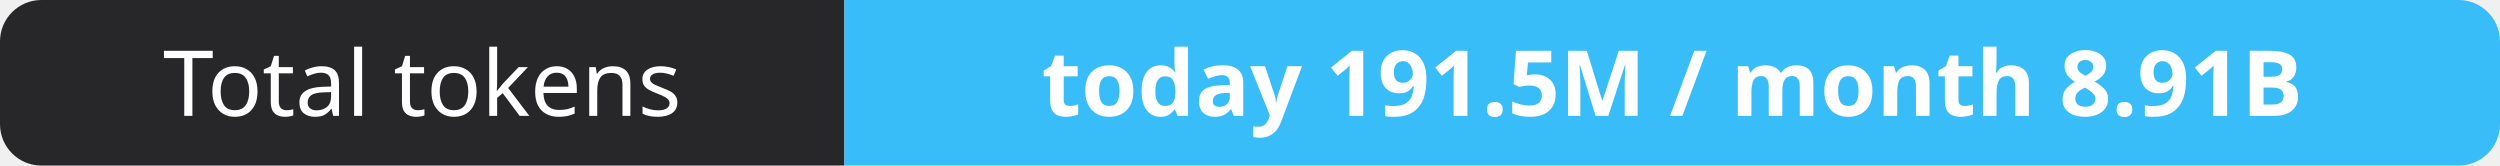
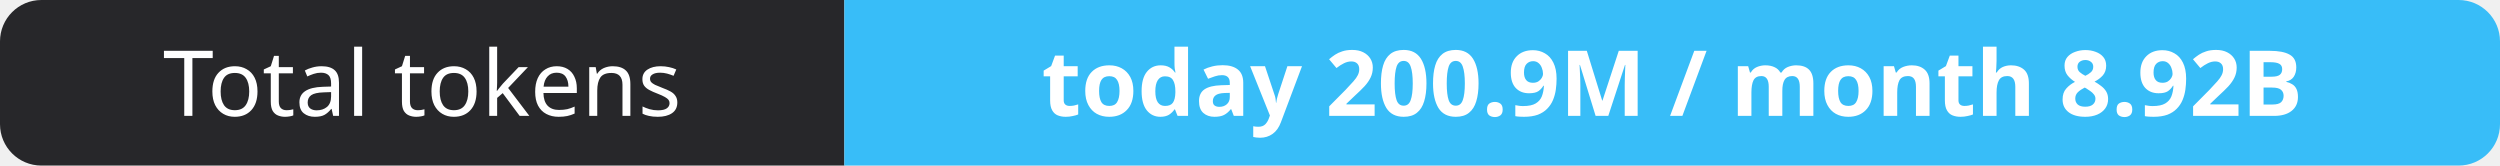
- <svg xmlns="http://www.w3.org/2000/svg" width="302" height="20" role="img" aria-label="Total tokens: today 191.5M / month 8.91B">
+ <svg xmlns="http://www.w3.org/2000/svg" width="302" height="20" role="img" aria-label="Total tokens: today 200.9M / month 8.92B">
  <clipPath id="r">
    <rect width="302" height="20" rx="5" fill="#fff" />
  </clipPath>
  <g clip-path="url(#r)">
    <rect width="102" height="20" fill="#27272a" />
    <rect x="102" width="200" height="20" fill="#38bdf8" />
  </g>
  <g fill="#fff" text-anchor="middle" font-family="Verdana,Geneva,sans-serif" font-size="11">
    <text x="51.0" y="14">Total tokens</text>
-     <text x="202.0" y="14" font-weight="700">today 191.5M / month 8.91B</text>
+     <text x="202.0" y="14" font-weight="700">today 200.9M / month 8.92B</text>
  </g>
</svg>
